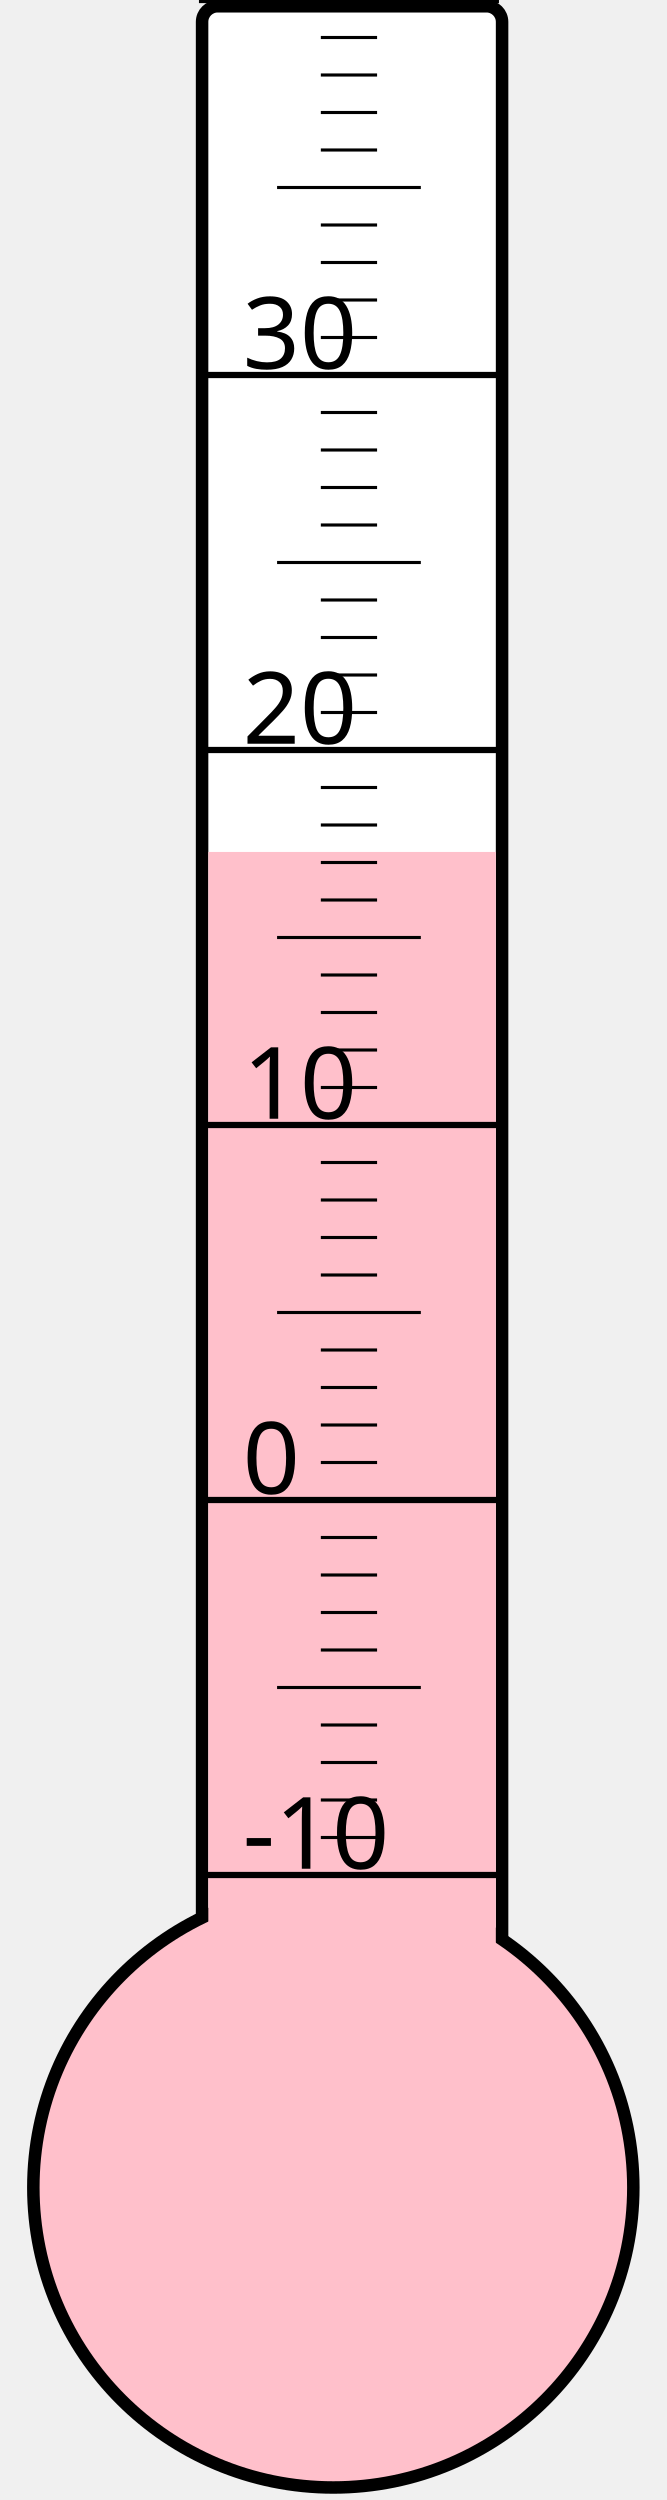
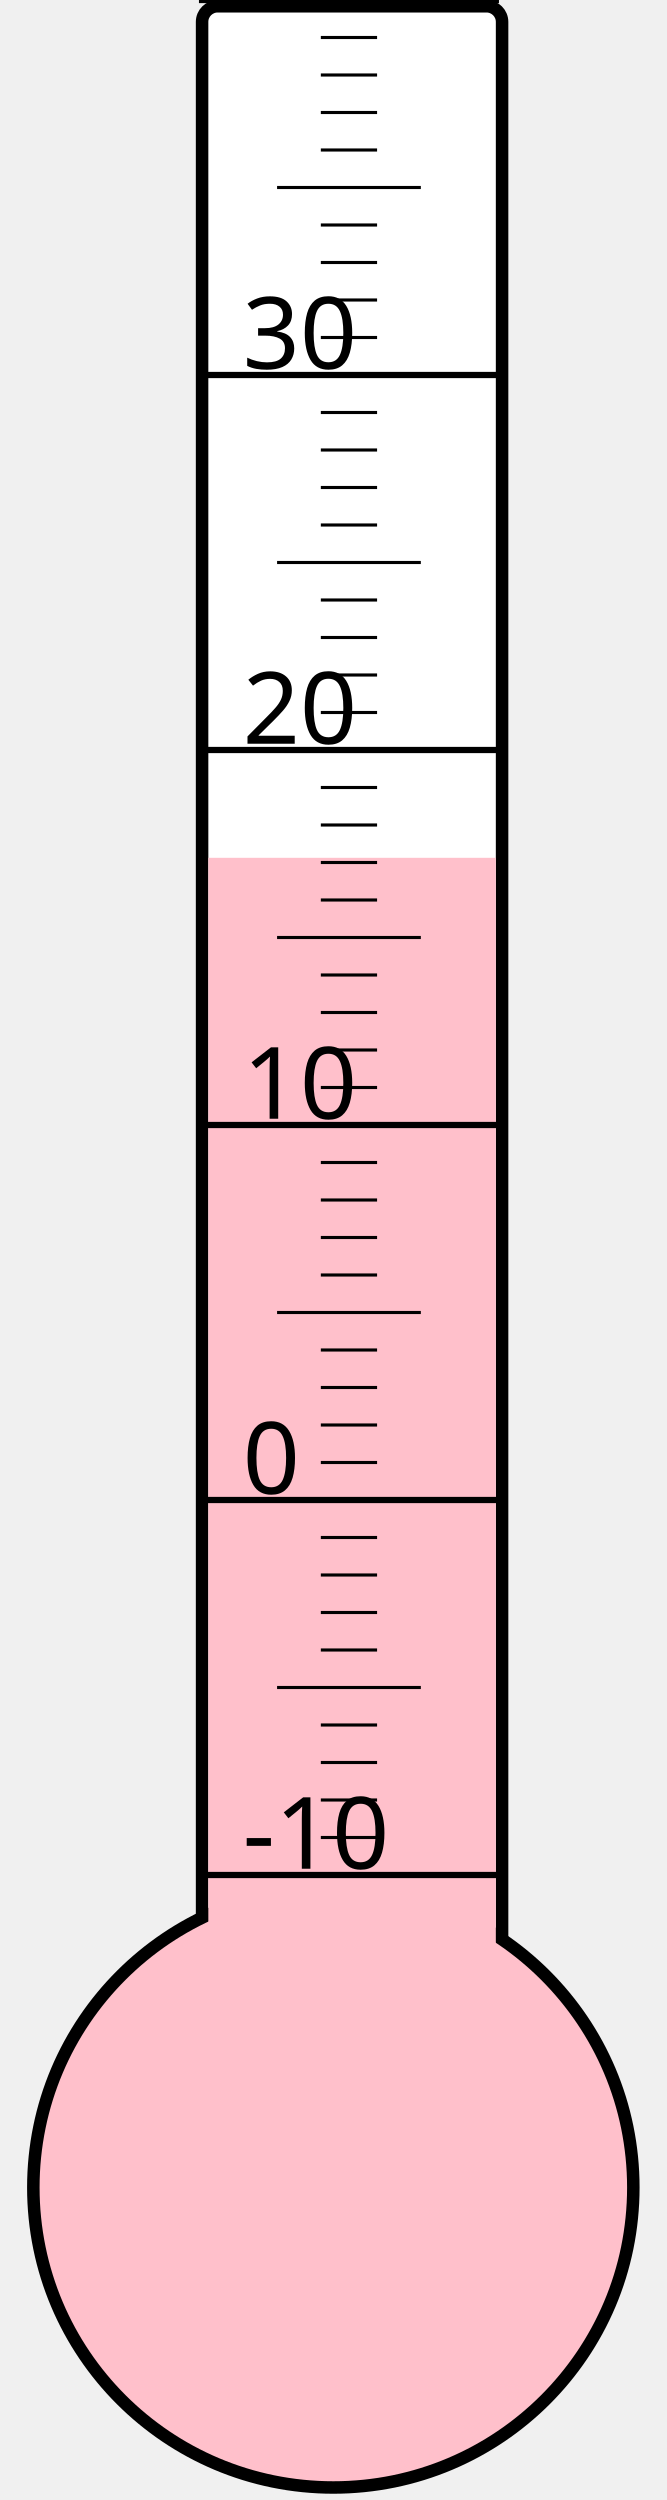
<svg xmlns="http://www.w3.org/2000/svg" width="40px" height="150px" viewBox="0 0 200 800">
  <rect width="200" height="800" x="0" y="0" style="fill: #ffffeb; fill-opacity: 0;" />
  <rect width="96" height="680" x="58" y="2" rx="5" ry="5" style="fill: white; fill-opacity: 1; stroke: black; stroke-width: 4;" />
  <circle cx="100" cy="700" r="96" style="fill: pink; stroke: black; stroke-width: 4;" />
-   <rect width="92" height="427.375" x="60" y="272.625" style="fill: pink; fill-opacity: 1; stroke-width: 0;" />
+   <rect width="92" height="425.5" x="60" y="274.5" style="fill: pink; fill-opacity: 1; stroke-width: 0;" />
  <text x="71" y="598" style="font-family: sans-serif; font-size: 24pt;">-10</text>
  <text x="71" y="478" style="font-family: sans-serif; font-size: 24pt;">0</text>
  <text x="71" y="358" style="font-family: sans-serif; font-size: 24pt;">10</text>
  <text x="71" y="238" style="font-family: sans-serif; font-size: 24pt;">20</text>
  <text x="71" y="118" style="font-family: sans-serif; font-size: 24pt;">30</text>
  <g style="stroke: black;">
    <line x1="57" y1="600" x2="153" y2="600" style="stroke-width: 2;" />
    <line x1="96" y1="588" x2="114" y2="588" style="stroke-width: 1;" />
    <line x1="96" y1="576" x2="114" y2="576" style="stroke-width: 1;" />
    <line x1="96" y1="564" x2="114" y2="564" style="stroke-width: 1;" />
    <line x1="96" y1="552" x2="114" y2="552" style="stroke-width: 1;" />
    <line x1="82" y1="540" x2="128" y2="540" style="stroke-width: 1;" />
    <line x1="96" y1="528" x2="114" y2="528" style="stroke-width: 1;" />
    <line x1="96" y1="516" x2="114" y2="516" style="stroke-width: 1;" />
    <line x1="96" y1="504" x2="114" y2="504" style="stroke-width: 1;" />
    <line x1="96" y1="492" x2="114" y2="492" style="stroke-width: 1;" />
    <line x1="57" y1="480" x2="153" y2="480" style="stroke-width: 2;" />
    <line x1="96" y1="468" x2="114" y2="468" style="stroke-width: 1;" />
    <line x1="96" y1="456" x2="114" y2="456" style="stroke-width: 1;" />
    <line x1="96" y1="444" x2="114" y2="444" style="stroke-width: 1;" />
    <line x1="96" y1="432" x2="114" y2="432" style="stroke-width: 1;" />
    <line x1="82" y1="420" x2="128" y2="420" style="stroke-width: 1;" />
    <line x1="96" y1="408" x2="114" y2="408" style="stroke-width: 1;" />
    <line x1="96" y1="396" x2="114" y2="396" style="stroke-width: 1;" />
    <line x1="96" y1="384" x2="114" y2="384" style="stroke-width: 1;" />
    <line x1="96" y1="372" x2="114" y2="372" style="stroke-width: 1;" />
    <line x1="57" y1="360" x2="153" y2="360" style="stroke-width: 2;" />
    <line x1="96" y1="348" x2="114" y2="348" style="stroke-width: 1;" />
    <line x1="96" y1="336" x2="114" y2="336" style="stroke-width: 1;" />
    <line x1="96" y1="324" x2="114" y2="324" style="stroke-width: 1;" />
    <line x1="96" y1="312" x2="114" y2="312" style="stroke-width: 1;" />
    <line x1="82" y1="300" x2="128" y2="300" style="stroke-width: 1;" />
    <line x1="96" y1="288" x2="114" y2="288" style="stroke-width: 1;" />
    <line x1="96" y1="276" x2="114" y2="276" style="stroke-width: 1;" />
    <line x1="96" y1="264" x2="114" y2="264" style="stroke-width: 1;" />
    <line x1="96" y1="252" x2="114" y2="252" style="stroke-width: 1;" />
    <line x1="57" y1="240" x2="153" y2="240" style="stroke-width: 2;" />
    <line x1="96" y1="228" x2="114" y2="228" style="stroke-width: 1;" />
    <line x1="96" y1="216" x2="114" y2="216" style="stroke-width: 1;" />
    <line x1="96" y1="204" x2="114" y2="204" style="stroke-width: 1;" />
    <line x1="96" y1="192" x2="114" y2="192" style="stroke-width: 1;" />
    <line x1="82" y1="180" x2="128" y2="180" style="stroke-width: 1;" />
    <line x1="96" y1="168" x2="114" y2="168" style="stroke-width: 1;" />
    <line x1="96" y1="156" x2="114" y2="156" style="stroke-width: 1;" />
    <line x1="96" y1="144" x2="114" y2="144" style="stroke-width: 1;" />
    <line x1="96" y1="132" x2="114" y2="132" style="stroke-width: 1;" />
    <line x1="57" y1="120" x2="153" y2="120" style="stroke-width: 2;" />
    <line x1="96" y1="108" x2="114" y2="108" style="stroke-width: 1;" />
    <line x1="96" y1="96" x2="114" y2="96" style="stroke-width: 1;" />
    <line x1="96" y1="84" x2="114" y2="84" style="stroke-width: 1;" />
    <line x1="96" y1="72" x2="114" y2="72" style="stroke-width: 1;" />
    <line x1="82" y1="60" x2="128" y2="60" style="stroke-width: 1;" />
    <line x1="96" y1="48" x2="114" y2="48" style="stroke-width: 1;" />
    <line x1="96" y1="36" x2="114" y2="36" style="stroke-width: 1;" />
    <line x1="96" y1="24" x2="114" y2="24" style="stroke-width: 1;" />
    <line x1="96" y1="12" x2="114" y2="12" style="stroke-width: 1;" />
    <line x1="57" y1="0" x2="153" y2="0" style="stroke-width: 2;" />
  </g>
</svg>
